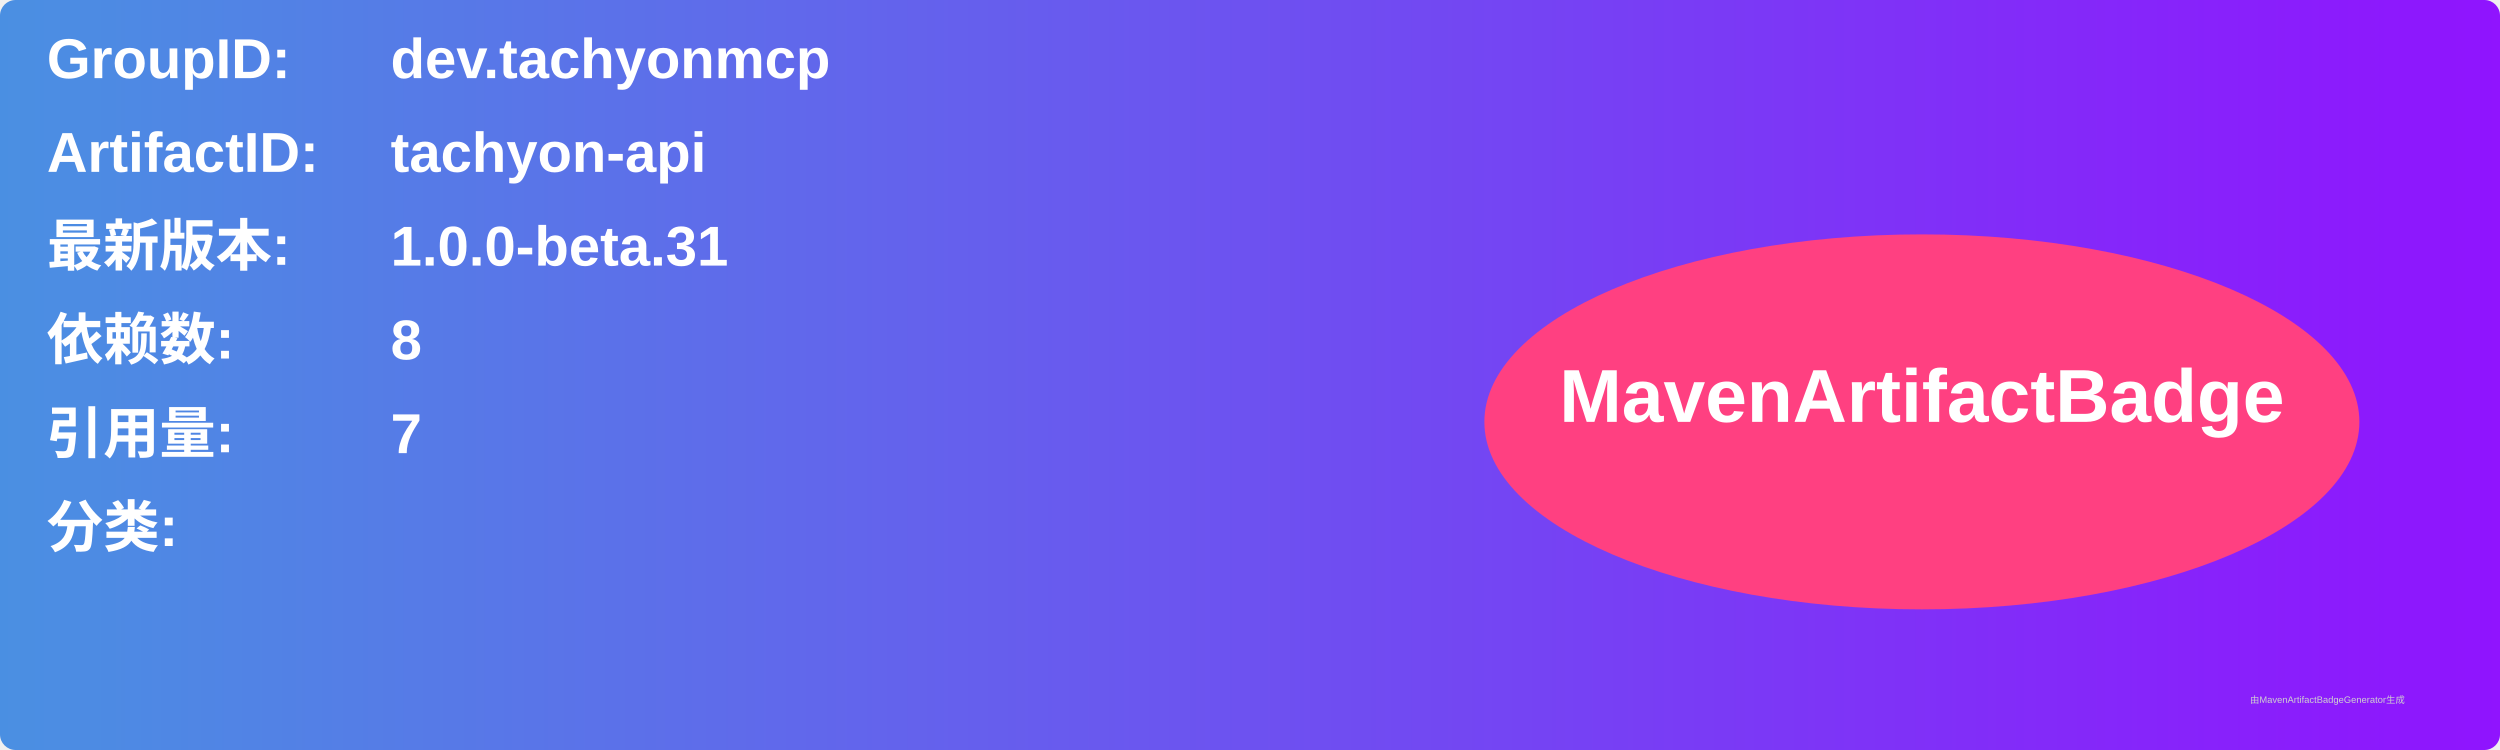
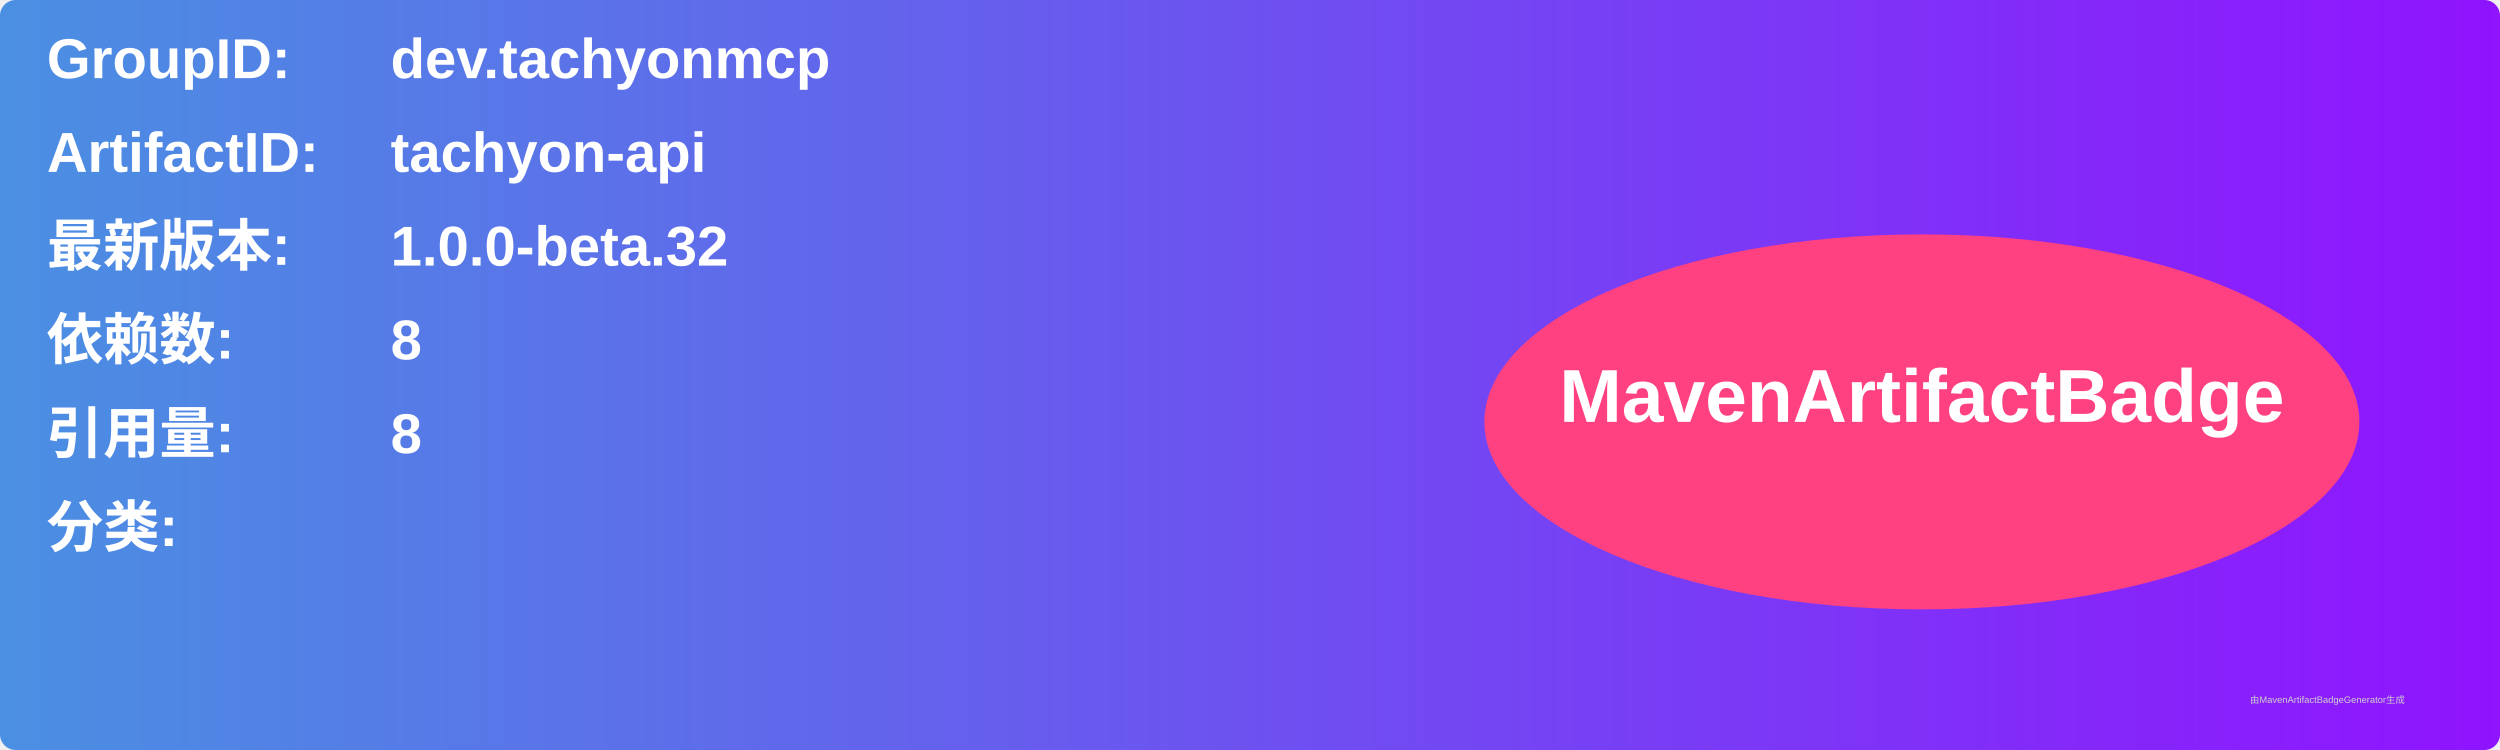
<svg xmlns="http://www.w3.org/2000/svg" width="800" height="240" viewBox="0 0 800 240">
  <linearGradient id="grad" x1="0%" y1="0%" x2="100%" y2="0%">
    <stop offset="0%" stop-color="#4a90e2" />
    <stop offset="100%" stop-color="#9013fe" />
  </linearGradient>
  <rect width="100%" height="100%" rx="5" ry="5" fill="url(#grad)" />
  <g transform="translate(15, 15)">
    <text x="0" y="10" font-family="Arial" font-size="18" fill="white" font-weight="bold" width="260">GroupID:</text>
    <text x="110" y="10" font-family="Arial" font-size="18" fill="white" font-weight="bold" width="460">dev.tachyonmcp</text>
    <text x="0" y="40" font-family="Arial" font-size="18" fill="white" font-weight="bold" width="260">ArtifactID:</text>
    <text x="110" y="40" font-family="Arial" font-size="18" fill="white" font-weight="bold" width="460">tachyon-api</text>
    <text x="0" y="70" font-family="Arial" font-size="18" fill="white" font-weight="bold">最新版本:</text>
    <text x="110" y="70" font-family="Arial" font-size="18" fill="white" font-weight="bold">
-       <tspan font-weight="bold">1.0.0-beta.31</tspan>
+       <tspan font-weight="bold">1.0.0-beta.32</tspan>
    </text>
    <text x="0" y="100" font-family="Arial" font-size="18" fill="white" font-weight="bold">依赖数: </text>
    <text x="110" y="100" font-family="Arial" font-size="18" fill="white">
      <tspan font-weight="bold">8</tspan>
    </text>
    <text x="0" y="130" font-family="Arial" font-size="18" fill="white" font-weight="bold">引用量: </text>
    <text x="110" y="130" font-family="Arial" font-size="18" fill="white">
-       <tspan font-weight="bold">7</tspan>
+       <tspan font-weight="bold">8</tspan>
    </text>
    <text x="0" y="160" font-family="Arial" font-size="18" fill="white" font-weight="bold">分类:</text>
    <text x="10" y="190" font-family="Arial" font-size="10" fill="white">
      <tspan font-weight="bold" />
    </text>
    <ellipse cx="600" cy="120" rx="140" ry="60" fill="#ff4081" />
    <text x="600" y="120" text-anchor="middle" font-family="Arial" font-size="24" fill="white" font-weight="bold">MavenArtifactBadge</text>
  </g>
  <text x="720" y="225" font-family="Arial" font-size="3" fill="#d0d0d0">由MavenArtifactBadgeGenerator生成</text>
</svg>
